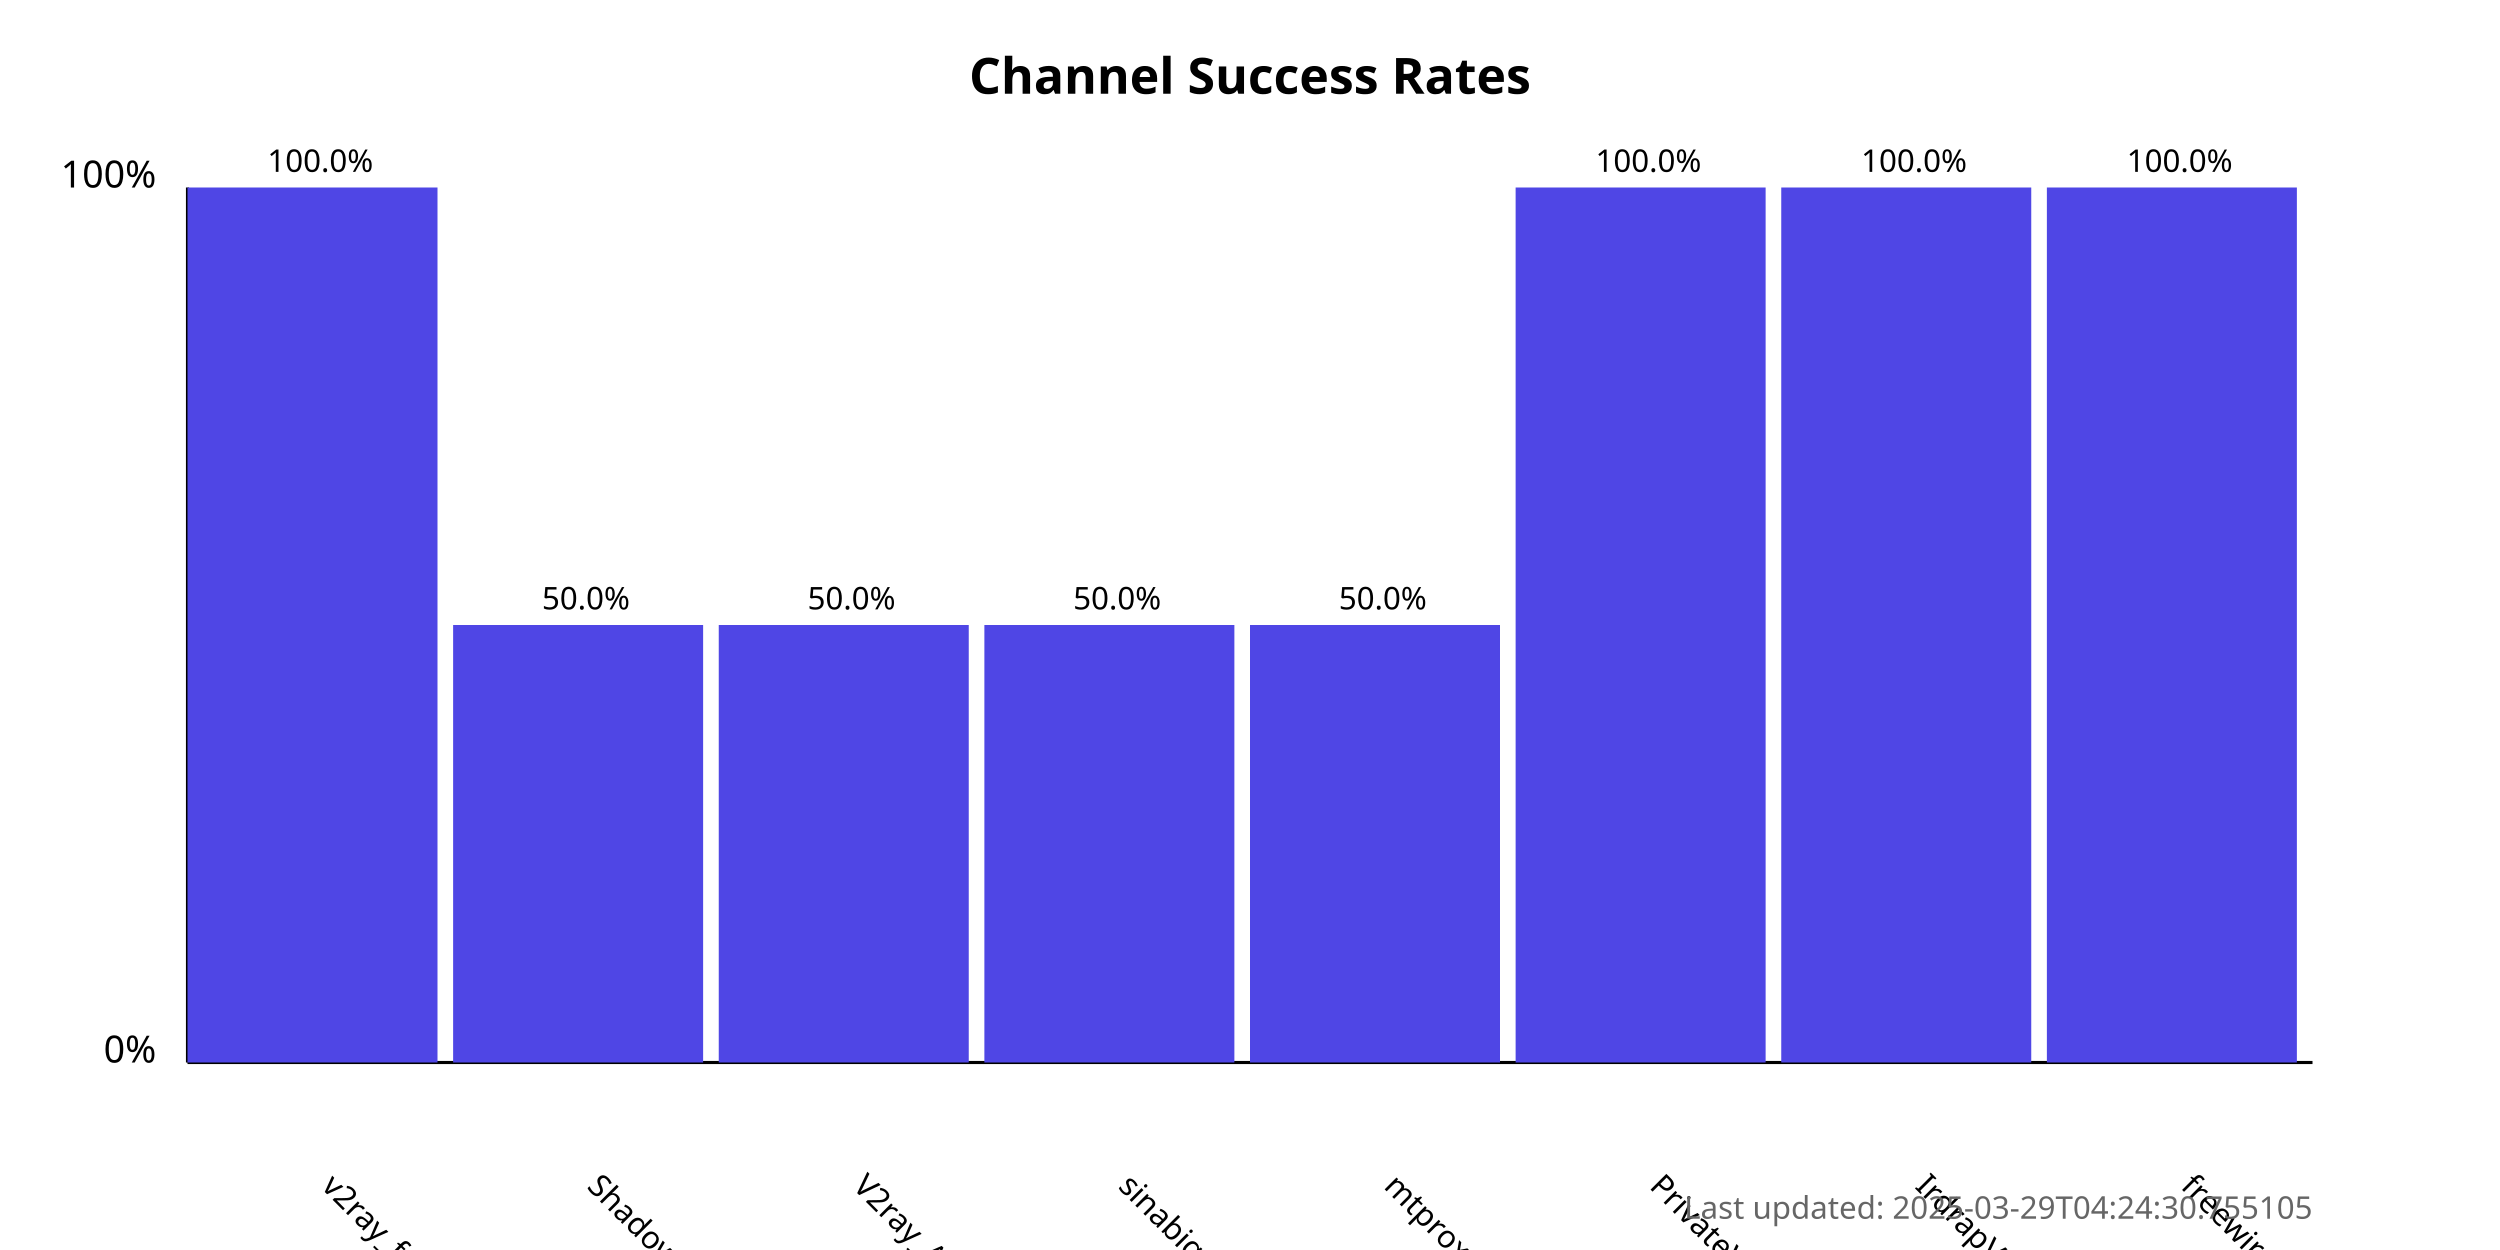
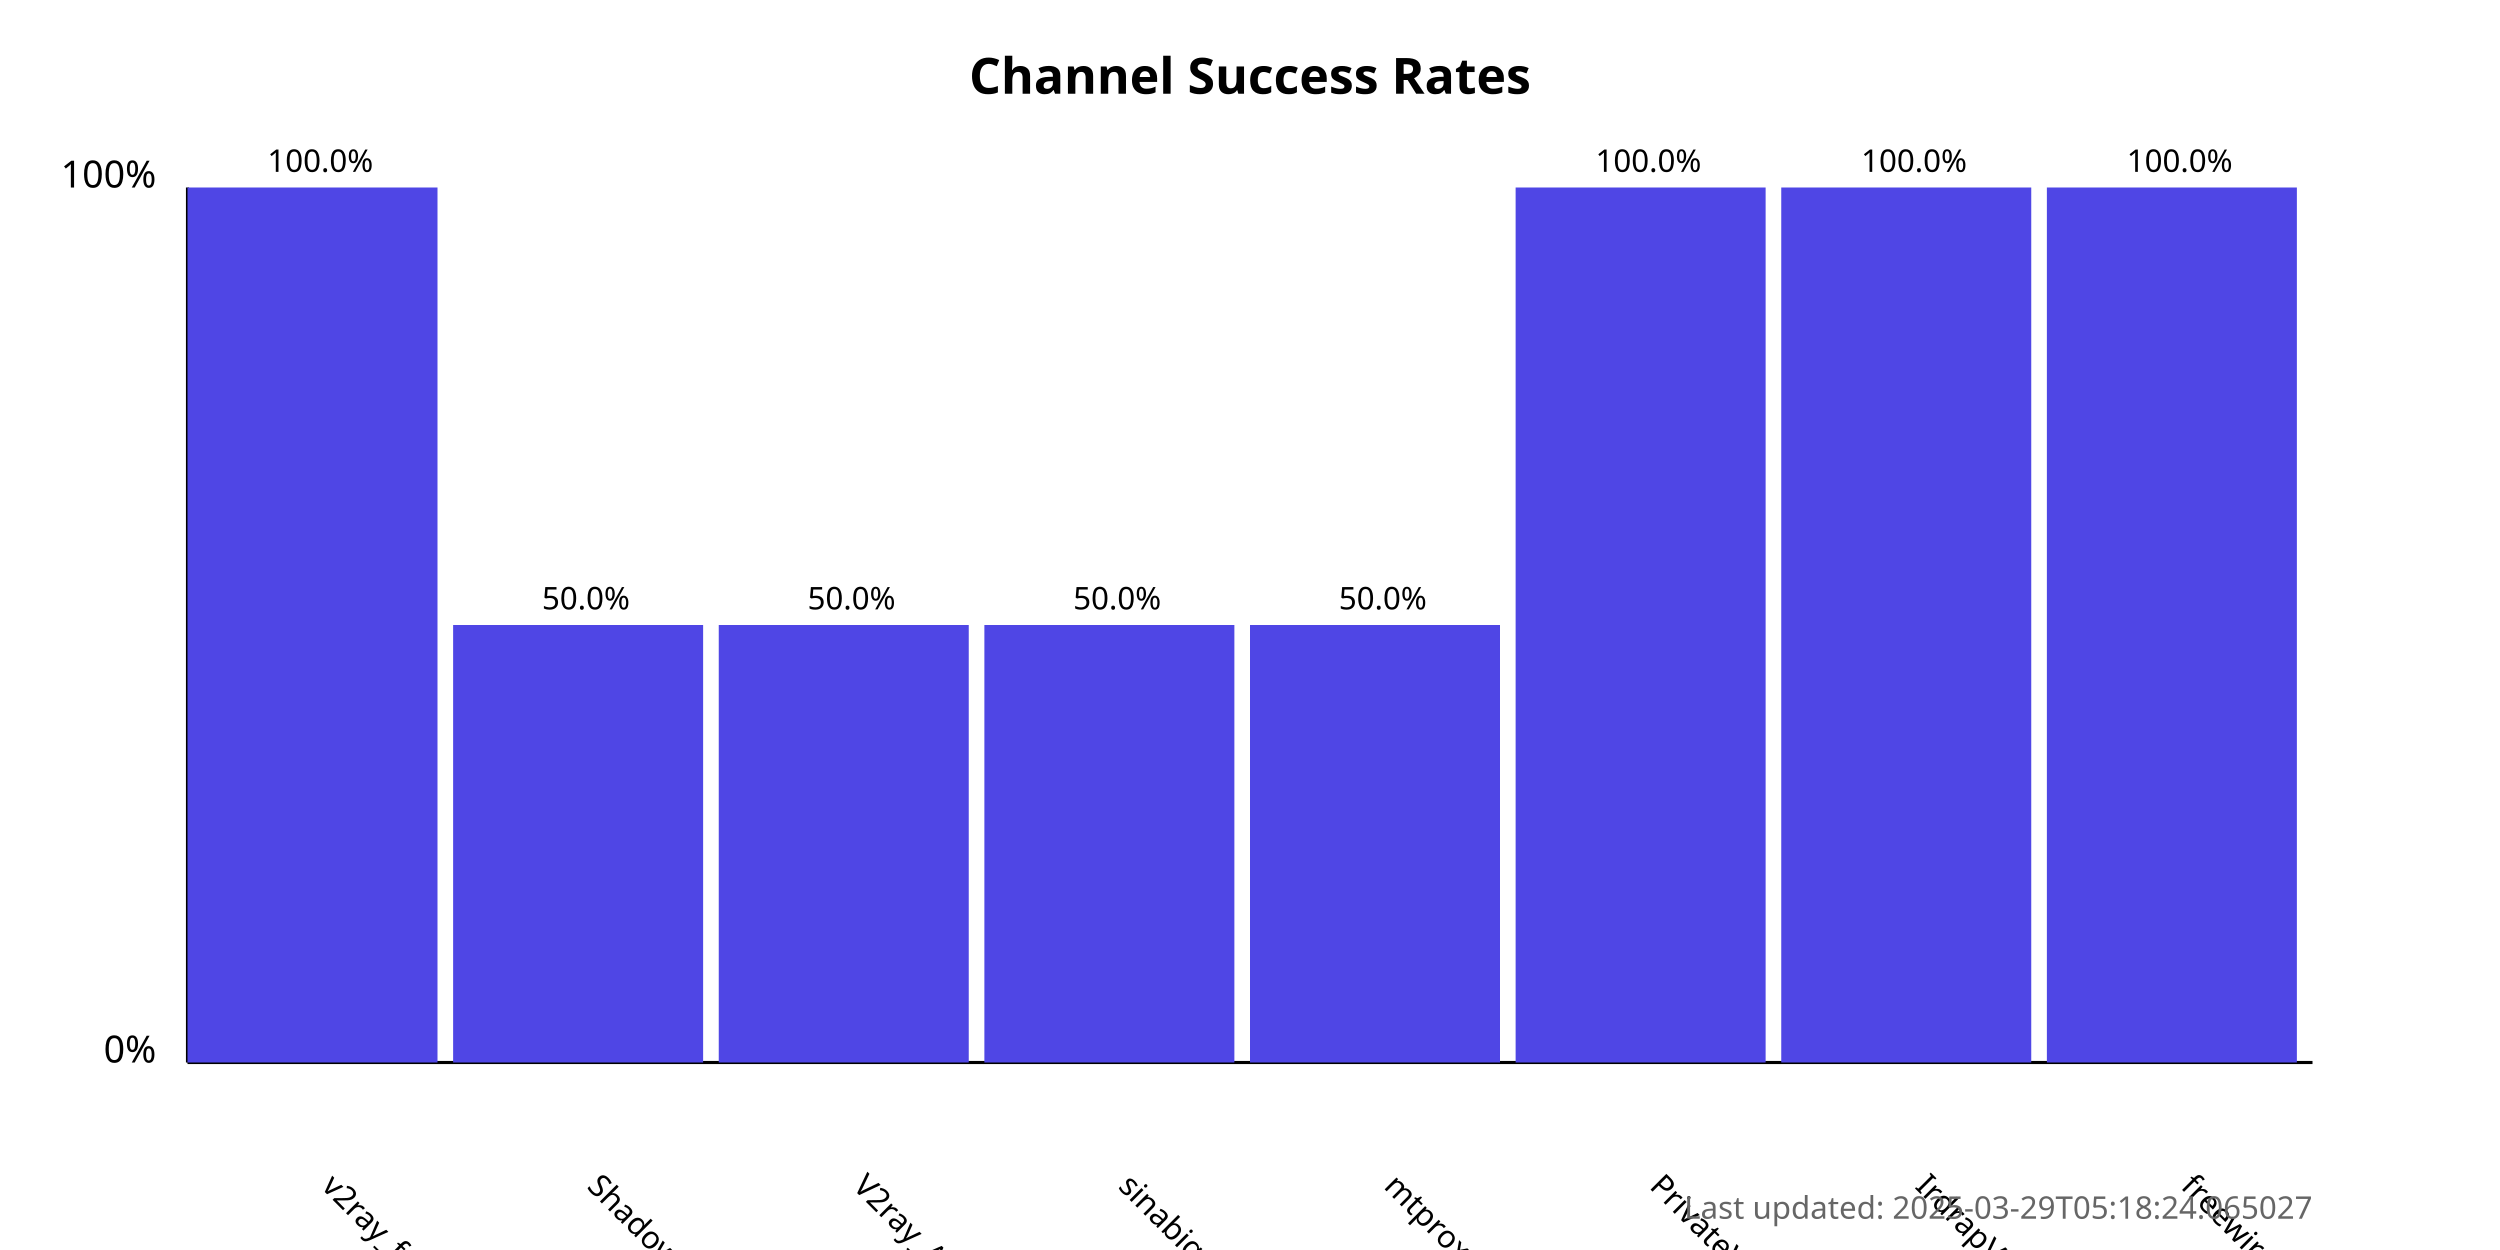
<svg xmlns="http://www.w3.org/2000/svg" width="800" height="400">
  <style>
            .chart-title { font: bold 16px sans-serif; }
            .axis-label { font: 12px sans-serif; }
            .tick-label { font: 10px sans-serif; }
            .bar { fill: #4f46e5; }
            .bar:hover { fill: #6366f1; }
            .timestamp { font: 10px sans-serif; fill: #666; }
        </style>
  <text x="400.0" y="30" text-anchor="middle" class="chart-title">
            Channel Success Rates
        </text>
  <line x1="60" y1="340" x2="60" y2="60" stroke="black" stroke-width="1" />
  <line x1="60" y1="340" x2="740" y2="340" stroke="black" stroke-width="1" />
  <text x="50" y="340" text-anchor="end" class="axis-label">0%</text>
  <text x="50" y="60" text-anchor="end" class="axis-label">100%</text>
  <g>
    <rect x="60" y="60.0" width="80.0" height="280.0" class="bar" />
    <text x="102.5" y="380" transform="rotate(45, 102.5, 380)" text-anchor="start" class="tick-label">
                v2ray_free_conf
            </text>
    <text x="102.5" y="55.0" text-anchor="middle" class="tick-label">
                100.0%
            </text>
  </g>
  <g>
    <rect x="145.0" y="200.0" width="80.0" height="140.0" class="bar" />
    <text x="187.5" y="380" transform="rotate(45, 187.5, 380)" text-anchor="start" class="tick-label">
                ShadowProxy66
            </text>
    <text x="187.5" y="195.0" text-anchor="middle" class="tick-label">
                50.0%
            </text>
  </g>
  <g>
    <rect x="230.0" y="200.0" width="80.0" height="140.0" class="bar" />
    <text x="272.5" y="380" transform="rotate(45, 272.5, 380)" text-anchor="start" class="tick-label">
                V2ray_Alpha
            </text>
    <text x="272.5" y="195.0" text-anchor="middle" class="tick-label">
                50.0%
            </text>
  </g>
  <g>
    <rect x="315.0" y="200.0" width="80.0" height="140.0" class="bar" />
    <text x="357.5" y="380" transform="rotate(45, 357.5, 380)" text-anchor="start" class="tick-label">
                sinabigo
            </text>
    <text x="357.5" y="195.0" text-anchor="middle" class="tick-label">
                50.0%
            </text>
  </g>
  <g>
    <rect x="400.0" y="200.0" width="80.0" height="140.0" class="bar" />
    <text x="442.5" y="380" transform="rotate(45, 442.5, 380)" text-anchor="start" class="tick-label">
                mtproxy_lists
            </text>
    <text x="442.5" y="195.0" text-anchor="middle" class="tick-label">
                50.0%
            </text>
  </g>
  <g>
    <rect x="485.0" y="60.0" width="80.0" height="280.0" class="bar" />
    <text x="527.5" y="380" transform="rotate(45, 527.5, 380)" text-anchor="start" class="tick-label">
                PrivateVPNs
            </text>
    <text x="527.5" y="55.0" text-anchor="middle" class="tick-label">
                100.0%
            </text>
  </g>
  <g>
    <rect x="570.0" y="60.0" width="80.0" height="280.0" class="bar" />
    <text x="612.5" y="380" transform="rotate(45, 612.5, 380)" text-anchor="start" class="tick-label">
                IrdrapVPNnews
            </text>
    <text x="612.5" y="55.0" text-anchor="middle" class="tick-label">
                100.0%
            </text>
  </g>
  <g>
    <rect x="655.0" y="60.0" width="80.0" height="280.0" class="bar" />
    <text x="697.5" y="380" transform="rotate(45, 697.5, 380)" text-anchor="start" class="tick-label">
                freewireguard
            </text>
    <text x="697.5" y="55.0" text-anchor="middle" class="tick-label">
                100.0%
            </text>
  </g>
  <text x="740" y="390" text-anchor="end" class="timestamp">
-             Last updated: 2025-03-29T04:24:30.755105
+             Last updated: 2025-03-29T05:18:24.065027
        </text>
</svg>
